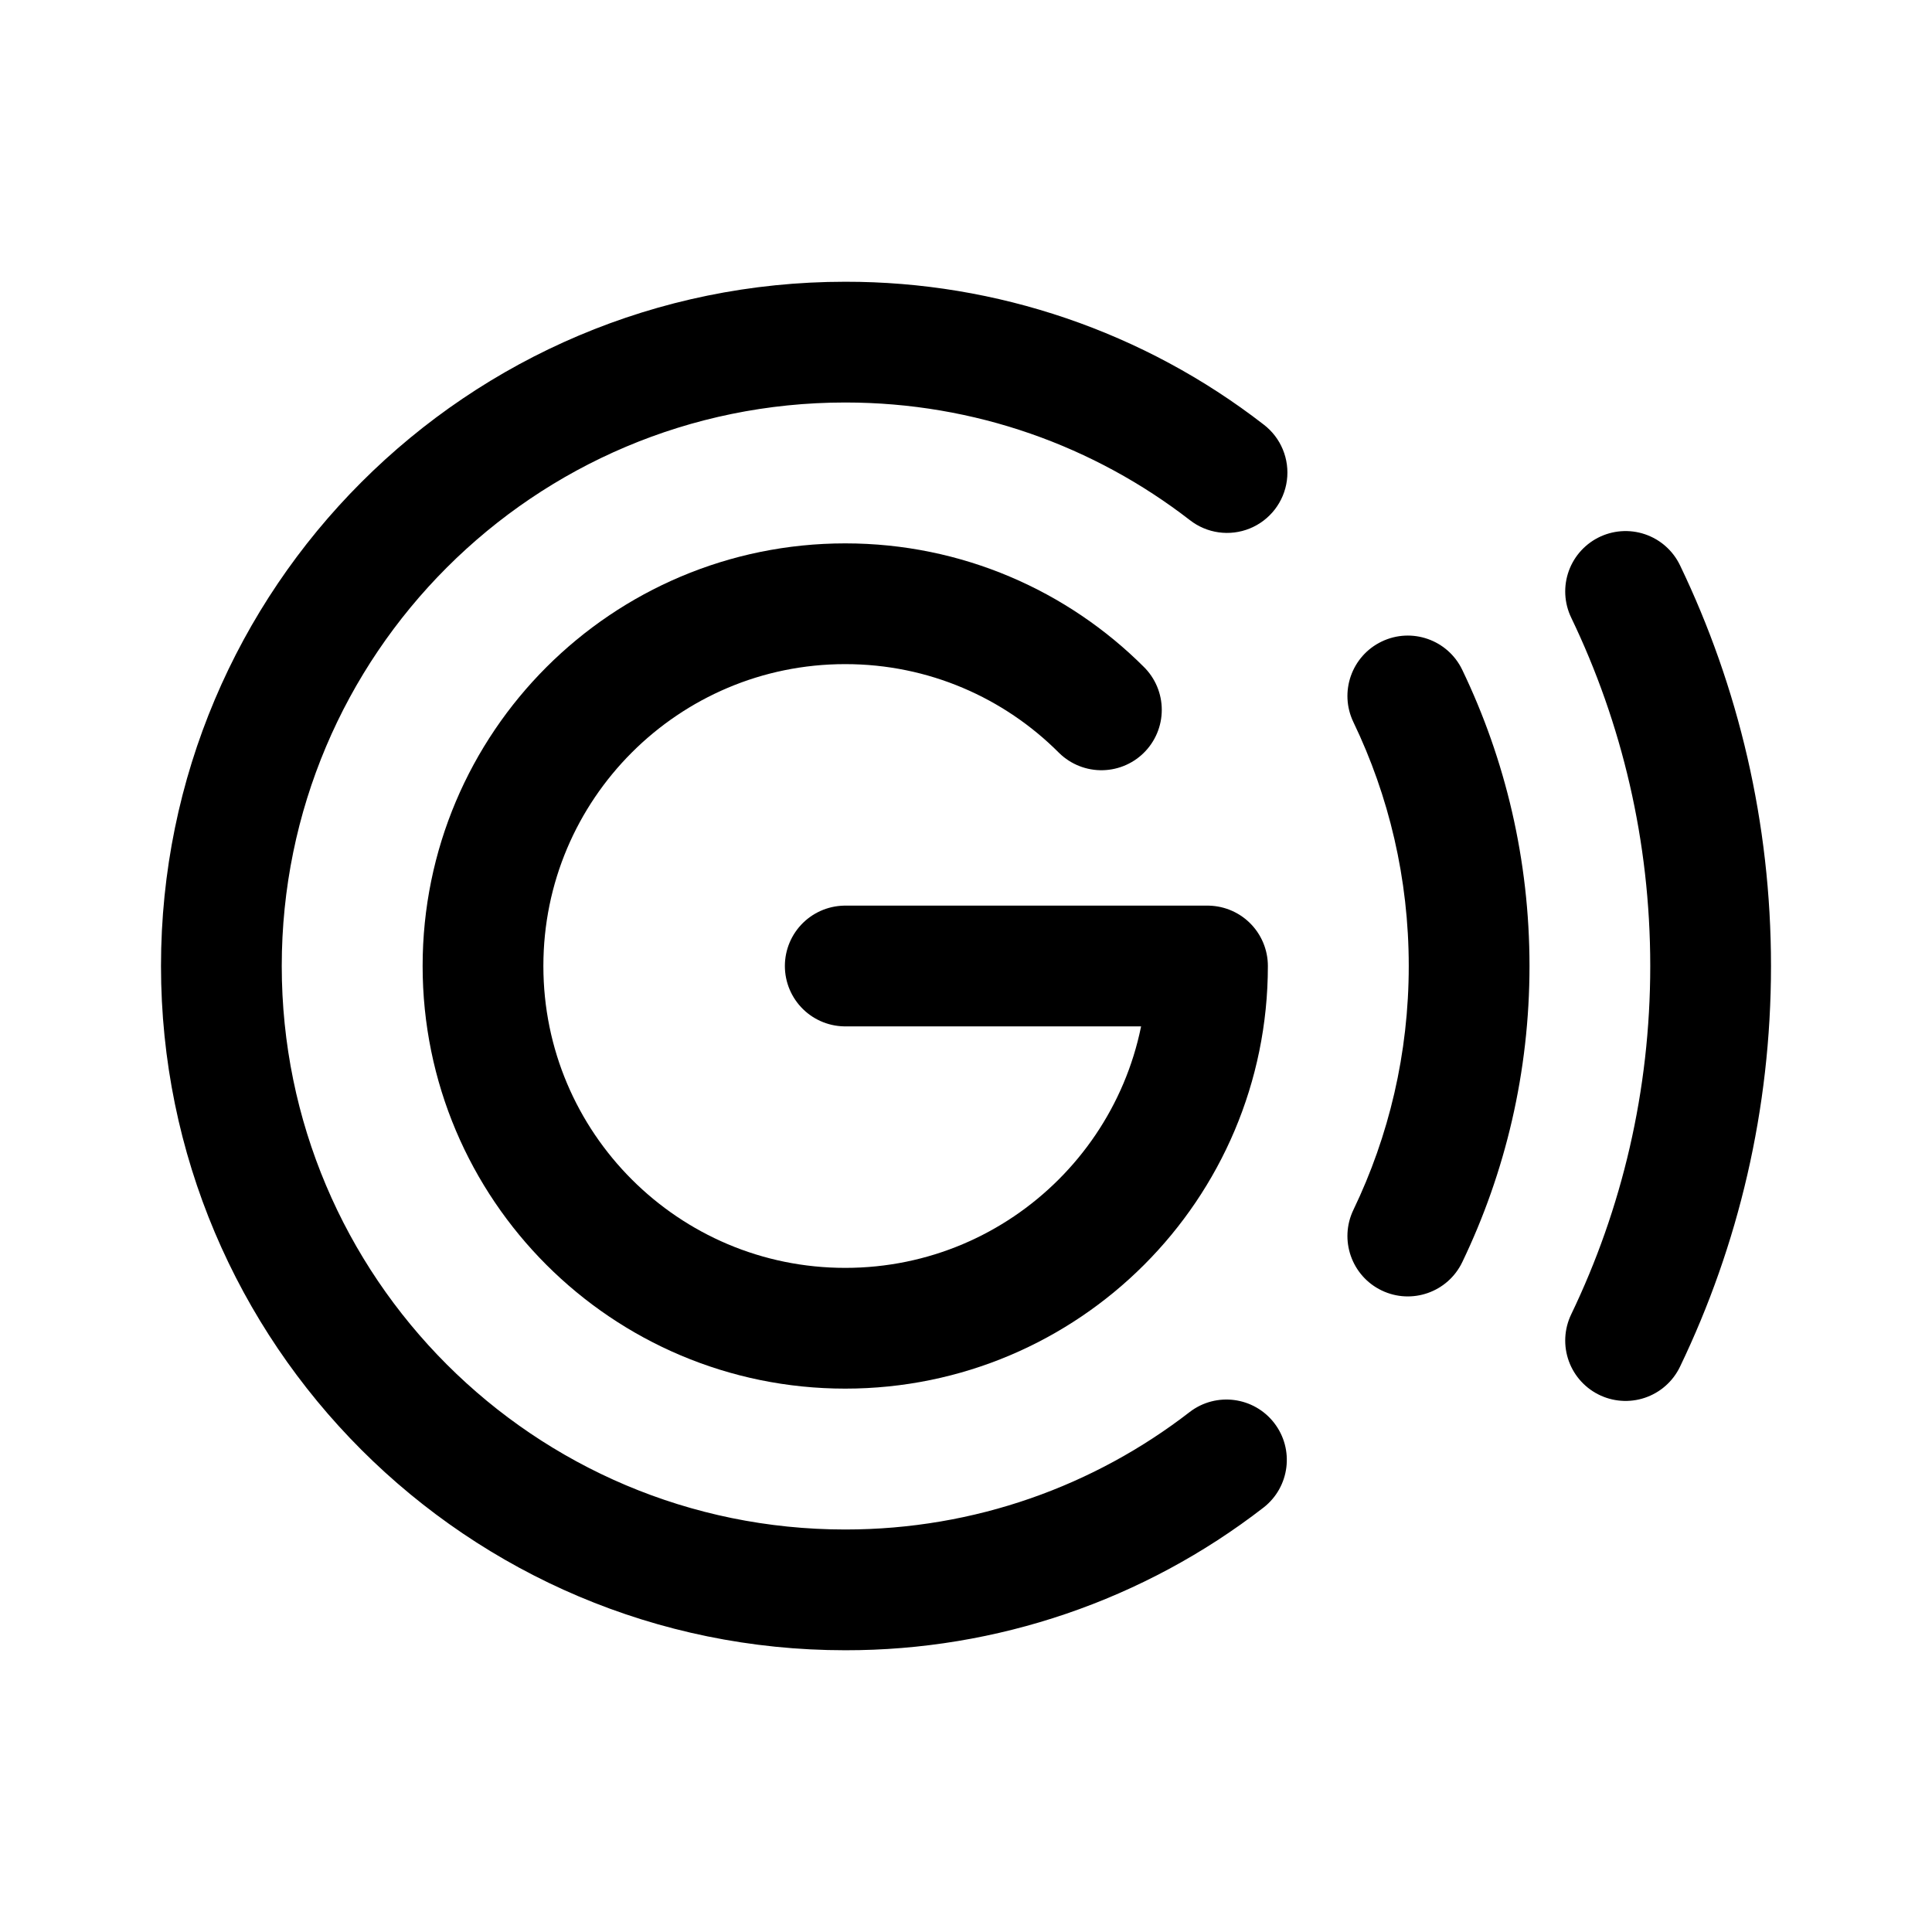
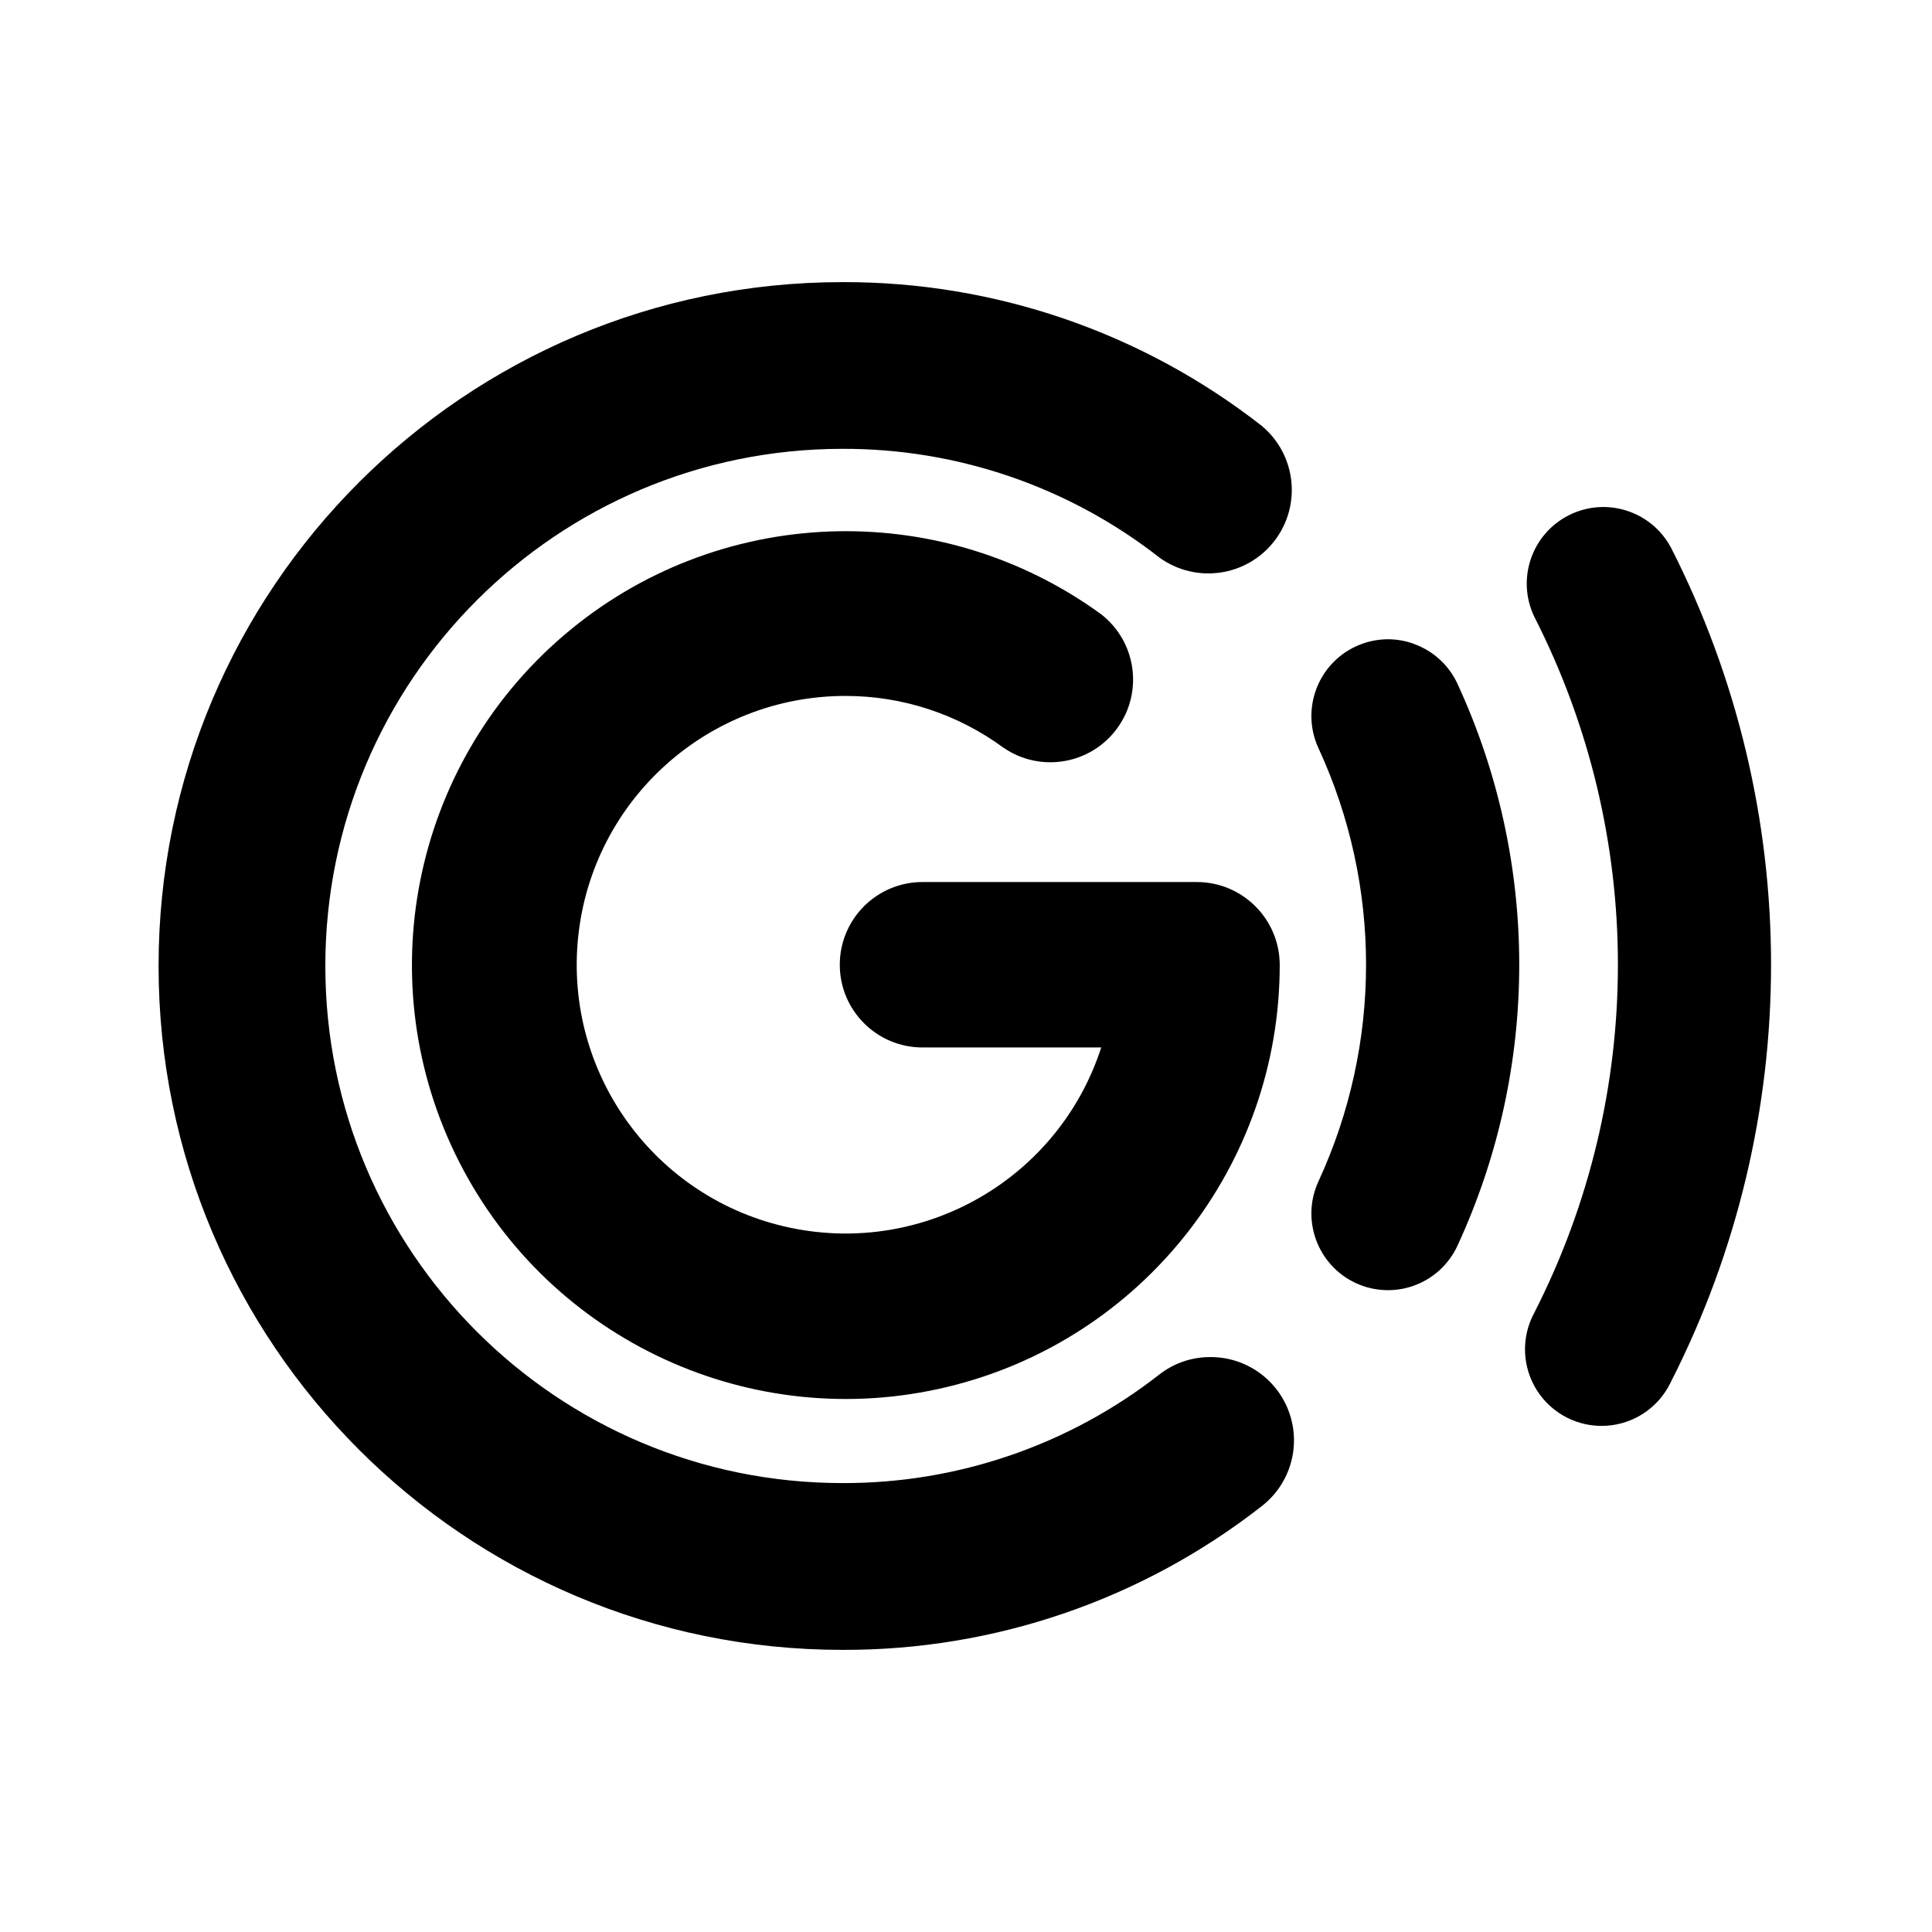
- <svg xmlns="http://www.w3.org/2000/svg" width="192" height="192" viewBox="0 0 192 192" fill="none">
-   <path d="M84 96h36c0 19.882-16.118 36-36 36s-36-16.118-36-36 16.118-36 36-36c9.941 0 18.941 4.03 25.456 10.544" stroke="#000" stroke-width="12" stroke-linecap="round" stroke-linejoin="round" />
-   <path d="M145.315 66.564a6 6 0 0 0-10.815 5.2l10.815-5.2ZM134.5 120.235a6 6 0 0 0 10.815 5.201l-10.815-5.201Zm-16.26-68.552a6 6 0 1 0 7.344-9.49l-7.344 9.49Zm7.344 98.124a6 6 0 0 0-7.344-9.49l7.344 9.49ZM84 152c-30.928 0-56-25.072-56-56H16c0 37.555 30.445 68 68 68v-12ZM28 96c0-30.928 25.072-56 56-56V28c-37.555 0-68 30.445-68 68h12Zm106.5-24.235C138.023 79.09 140 87.306 140 96h12c0-10.532-2.399-20.522-6.685-29.436l-10.815 5.2ZM140 96c0 8.694-1.977 16.909-5.5 24.235l10.815 5.201C149.601 116.522 152 106.532 152 96h-12ZM84 40c12.903 0 24.772 4.357 34.24 11.683l7.344-9.49A67.733 67.733 0 0 0 84 28v12Zm34.24 100.317C108.772 147.643 96.903 152 84 152v12a67.733 67.733 0 0 0 41.584-14.193l-7.344-9.49Z" fill="#000" />
-   <path d="M161.549 58.776C166.965 70.04 170 82.666 170 96c0 13.334-3.035 25.96-8.451 37.223" stroke="#000" stroke-width="12" stroke-linecap="round" stroke-linejoin="round" />
+ <svg xmlns="http://www.w3.org/2000/svg" id="Layer_1" data-name="Layer 1" viewBox="0 0 24 24" version="1.1">
+   <defs id="defs15" />
+   <g id="g10" transform="matrix(1.001456,0,0,1.001456,-0.03204087,-0.01747692)">
+     <path d="m 15.046,16.851 a 1.022,1.022 0 0 0 -0.633,0.216 6.349,6.349 0 0 1 -3.931,1.347 6.414,6.414 0 0 1 0,-12.829 6.348,6.348 0 0 1 3.931,1.348 1.035,1.035 0 0 0 1.269,-1.634 8.4,8.4 0 0 0 -5.2,-1.782 8.483,8.483 0 0 0 0,16.966 8.399,8.399 0 0 0 5.2,-1.782 1.033,1.033 0 0 0 -0.637,-1.85 z" id="path2" />
+     <path d="m 10.52,8.65 a 3.303,3.303 0 0 1 1.96,0.643 v -5.1e-4 a 1.026,1.026 0 0 0 1.209,-1.657 5.382,5.382 0 1 0 2.217,4.349 1.029,1.029 0 0 0 -1.026,-1.026 H 11.475 a 1.026,1.026 0 0 0 0,2.052 h 2.217 A 3.334,3.334 0 1 1 10.52,8.65 Z" id="path4" />
+     <path d="m 17.576,8.006 h -4e-4 a 0.939,0.939 0 0 0 -0.327,-0.059 0.949,0.949 0 0 0 -0.399,0.089 h -4e-4 a 0.952,0.952 0 0 0 -0.463,1.261 6.408,6.408 0 0 1 0,5.375 0.952,0.952 0 0 0 0.463,1.261 h 4e-4 a 0.949,0.949 0 0 0 1.261,-0.463 8.308,8.308 0 0 0 0,-6.971 0.945,0.945 0 0 0 -0.534,-0.492 z" id="path6" />
+     <path d="m 20.755,6.803 a 0.95,0.95 0 0 0 -1.691,0.865 9.501,9.501 0 0 1 0,8.633 0.95,0.95 0 1 0 1.691,0.865 v -5.1e-4 a 11.401,11.401 0 0 0 5e-4,-10.363 z" id="path8" />
+   </g>
</svg>
